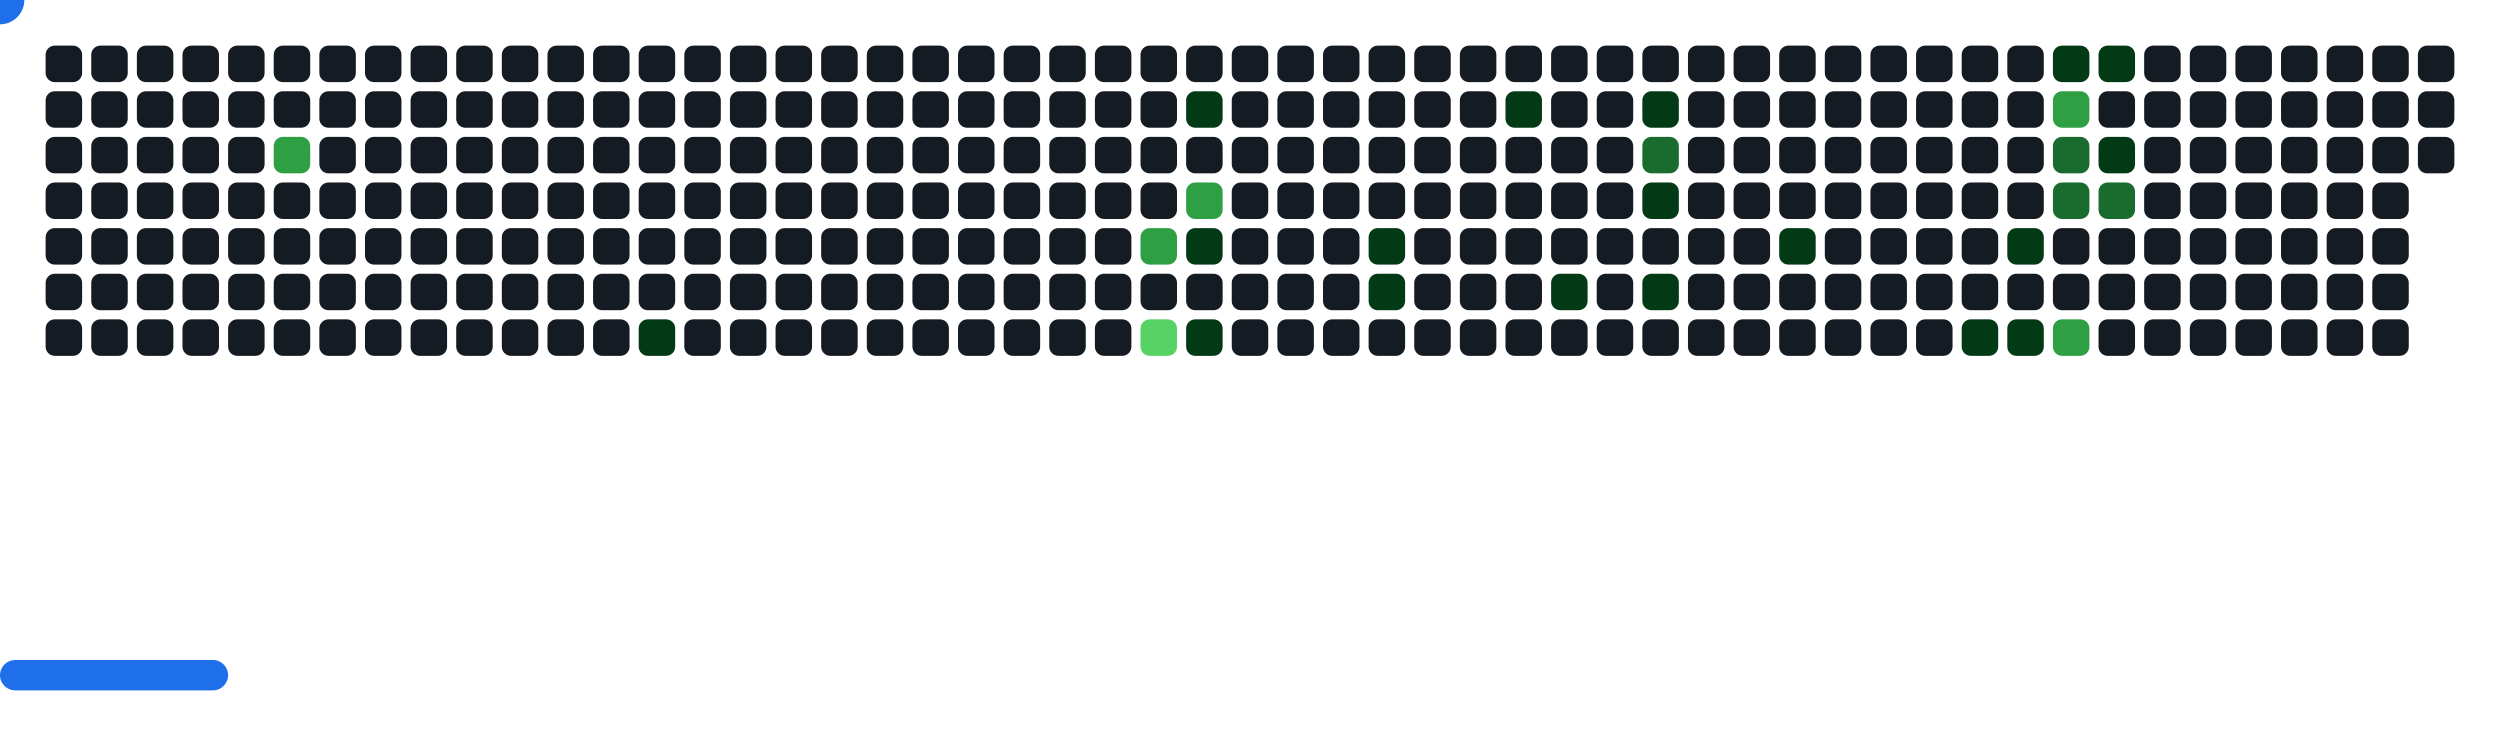
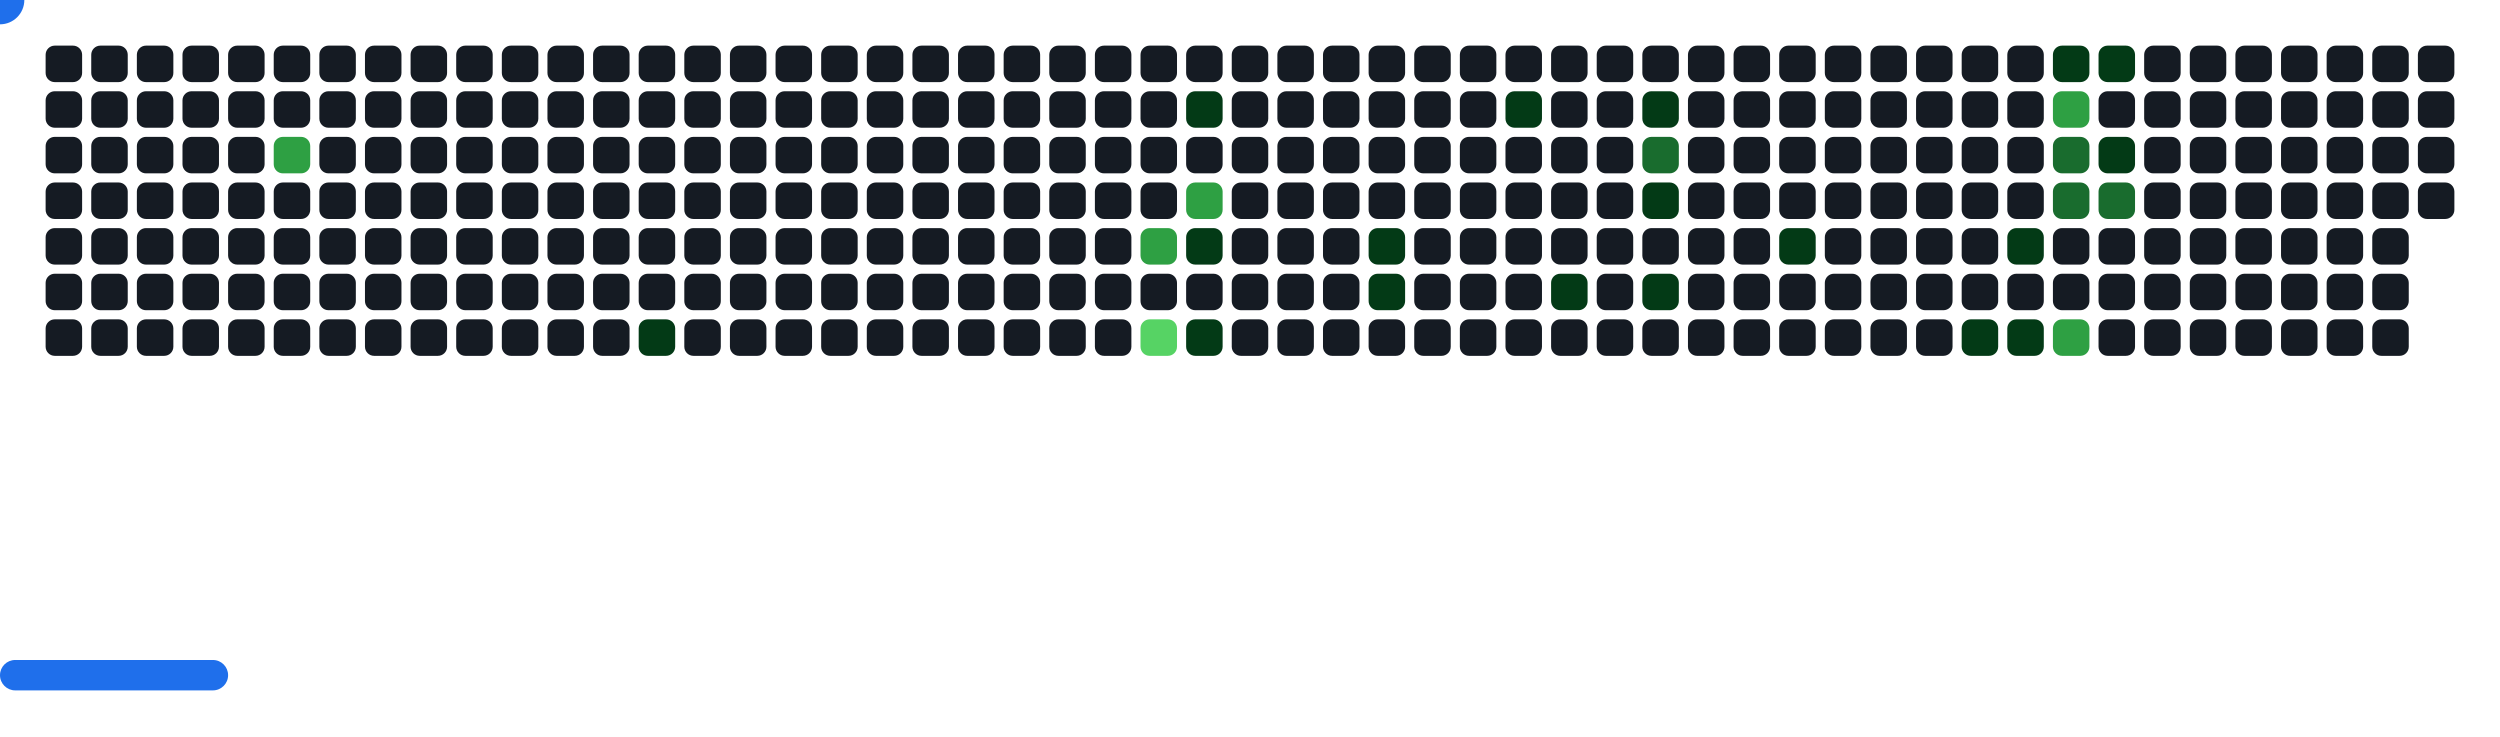
<svg xmlns="http://www.w3.org/2000/svg" width="822" height="242" viewBox="0 0 822 242">
  <style>.c0{fill:#151B23}.c1{fill:#033A16}.c2{fill:#196C2E}.c3{fill:#2EA043}.c4{fill:#56D364}</style>
  <defs>
    <symbol id="brick">
      <rect x="0" y="0" width="12" height="12" rx="3" />
    </symbol>
  </defs>
  <use href="#brick" x="15" y="15" class="c0" opacity="1" />
  <use href="#brick" x="15" y="30" class="c0" opacity="1" />
  <use href="#brick" x="15" y="45" class="c0" opacity="1" />
  <use href="#brick" x="15" y="60" class="c0" opacity="1" />
  <use href="#brick" x="15" y="75" class="c0" opacity="1" />
  <use href="#brick" x="15" y="90" class="c0" opacity="1" />
  <use href="#brick" x="15" y="105" class="c0" opacity="1" />
  <use href="#brick" x="30" y="15" class="c0" opacity="1" />
  <use href="#brick" x="30" y="30" class="c0" opacity="1" />
  <use href="#brick" x="30" y="45" class="c0" opacity="1" />
  <use href="#brick" x="30" y="60" class="c0" opacity="1" />
  <use href="#brick" x="30" y="75" class="c0" opacity="1" />
  <use href="#brick" x="30" y="90" class="c0" opacity="1" />
  <use href="#brick" x="30" y="105" class="c0" opacity="1" />
  <use href="#brick" x="45" y="15" class="c0" opacity="1" />
  <use href="#brick" x="45" y="30" class="c0" opacity="1" />
  <use href="#brick" x="45" y="45" class="c0" opacity="1" />
  <use href="#brick" x="45" y="60" class="c0" opacity="1" />
  <use href="#brick" x="45" y="75" class="c0" opacity="1" />
  <use href="#brick" x="45" y="90" class="c0" opacity="1" />
  <use href="#brick" x="45" y="105" class="c0" opacity="1" />
  <use href="#brick" x="60" y="15" class="c0" opacity="1" />
  <use href="#brick" x="60" y="30" class="c0" opacity="1" />
  <use href="#brick" x="60" y="45" class="c0" opacity="1" />
  <use href="#brick" x="60" y="60" class="c0" opacity="1" />
  <use href="#brick" x="60" y="75" class="c0" opacity="1" />
  <use href="#brick" x="60" y="90" class="c0" opacity="1" />
  <use href="#brick" x="60" y="105" class="c0" opacity="1" />
  <use href="#brick" x="75" y="15" class="c0" opacity="1" />
  <use href="#brick" x="75" y="30" class="c0" opacity="1" />
  <use href="#brick" x="75" y="45" class="c0" opacity="1" />
  <use href="#brick" x="75" y="60" class="c0" opacity="1" />
  <use href="#brick" x="75" y="75" class="c0" opacity="1" />
  <use href="#brick" x="75" y="90" class="c0" opacity="1" />
  <use href="#brick" x="75" y="105" class="c0" opacity="1" />
  <use href="#brick" x="90" y="15" class="c0" opacity="1" />
  <use href="#brick" x="90" y="30" class="c0" opacity="1" />
  <use href="#brick" x="90" y="45" fill="#2EA043">
    <animate attributeName="fill" values="#2EA043;#2EA043;#151B23;#151B23" keyTimes="0;0.473;0.473;1" dur="57.567s" fill="freeze" repeatCount="indefinite" />
  </use>
  <use href="#brick" x="90" y="60" class="c0" opacity="1" />
  <use href="#brick" x="90" y="75" class="c0" opacity="1" />
  <use href="#brick" x="90" y="90" class="c0" opacity="1" />
  <use href="#brick" x="90" y="105" class="c0" opacity="1" />
  <use href="#brick" x="105" y="15" class="c0" opacity="1" />
  <use href="#brick" x="105" y="30" class="c0" opacity="1" />
  <use href="#brick" x="105" y="45" class="c0" opacity="1" />
  <use href="#brick" x="105" y="60" class="c0" opacity="1" />
  <use href="#brick" x="105" y="75" class="c0" opacity="1" />
  <use href="#brick" x="105" y="90" class="c0" opacity="1" />
  <use href="#brick" x="105" y="105" class="c0" opacity="1" />
  <use href="#brick" x="120" y="15" class="c0" opacity="1" />
  <use href="#brick" x="120" y="30" class="c0" opacity="1" />
  <use href="#brick" x="120" y="45" class="c0" opacity="1" />
  <use href="#brick" x="120" y="60" class="c0" opacity="1" />
  <use href="#brick" x="120" y="75" class="c0" opacity="1" />
  <use href="#brick" x="120" y="90" class="c0" opacity="1" />
  <use href="#brick" x="120" y="105" class="c0" opacity="1" />
  <use href="#brick" x="135" y="15" class="c0" opacity="1" />
  <use href="#brick" x="135" y="30" class="c0" opacity="1" />
  <use href="#brick" x="135" y="45" class="c0" opacity="1" />
  <use href="#brick" x="135" y="60" class="c0" opacity="1" />
  <use href="#brick" x="135" y="75" class="c0" opacity="1" />
  <use href="#brick" x="135" y="90" class="c0" opacity="1" />
  <use href="#brick" x="135" y="105" class="c0" opacity="1" />
  <use href="#brick" x="150" y="15" class="c0" opacity="1" />
  <use href="#brick" x="150" y="30" class="c0" opacity="1" />
  <use href="#brick" x="150" y="45" class="c0" opacity="1" />
  <use href="#brick" x="150" y="60" class="c0" opacity="1" />
  <use href="#brick" x="150" y="75" class="c0" opacity="1" />
  <use href="#brick" x="150" y="90" class="c0" opacity="1" />
  <use href="#brick" x="150" y="105" class="c0" opacity="1" />
  <use href="#brick" x="165" y="15" class="c0" opacity="1" />
  <use href="#brick" x="165" y="30" class="c0" opacity="1" />
  <use href="#brick" x="165" y="45" class="c0" opacity="1" />
  <use href="#brick" x="165" y="60" class="c0" opacity="1" />
  <use href="#brick" x="165" y="75" class="c0" opacity="1" />
  <use href="#brick" x="165" y="90" class="c0" opacity="1" />
  <use href="#brick" x="165" y="105" class="c0" opacity="1" />
  <use href="#brick" x="180" y="15" class="c0" opacity="1" />
  <use href="#brick" x="180" y="30" class="c0" opacity="1" />
  <use href="#brick" x="180" y="45" class="c0" opacity="1" />
  <use href="#brick" x="180" y="60" class="c0" opacity="1" />
  <use href="#brick" x="180" y="75" class="c0" opacity="1" />
  <use href="#brick" x="180" y="90" class="c0" opacity="1" />
  <use href="#brick" x="180" y="105" class="c0" opacity="1" />
  <use href="#brick" x="195" y="15" class="c0" opacity="1" />
  <use href="#brick" x="195" y="30" class="c0" opacity="1" />
  <use href="#brick" x="195" y="45" class="c0" opacity="1" />
  <use href="#brick" x="195" y="60" class="c0" opacity="1" />
  <use href="#brick" x="195" y="75" class="c0" opacity="1" />
  <use href="#brick" x="195" y="90" class="c0" opacity="1" />
  <use href="#brick" x="195" y="105" class="c0" opacity="1" />
  <use href="#brick" x="210" y="15" class="c0" opacity="1" />
  <use href="#brick" x="210" y="30" class="c0" opacity="1" />
  <use href="#brick" x="210" y="45" class="c0" opacity="1" />
  <use href="#brick" x="210" y="60" class="c0" opacity="1" />
  <use href="#brick" x="210" y="75" class="c0" opacity="1" />
  <use href="#brick" x="210" y="90" class="c0" opacity="1" />
  <use href="#brick" x="210" y="105" fill="#033A16">
    <animate attributeName="fill" values="#033A16;#033A16;#151B23;#151B23" keyTimes="0;0.483;0.483;1" dur="57.567s" fill="freeze" repeatCount="indefinite" />
  </use>
  <use href="#brick" x="225" y="15" class="c0" opacity="1" />
  <use href="#brick" x="225" y="30" class="c0" opacity="1" />
  <use href="#brick" x="225" y="45" class="c0" opacity="1" />
  <use href="#brick" x="225" y="60" class="c0" opacity="1" />
  <use href="#brick" x="225" y="75" class="c0" opacity="1" />
  <use href="#brick" x="225" y="90" class="c0" opacity="1" />
  <use href="#brick" x="225" y="105" class="c0" opacity="1" />
  <use href="#brick" x="240" y="15" class="c0" opacity="1" />
  <use href="#brick" x="240" y="30" class="c0" opacity="1" />
  <use href="#brick" x="240" y="45" class="c0" opacity="1" />
  <use href="#brick" x="240" y="60" class="c0" opacity="1" />
  <use href="#brick" x="240" y="75" class="c0" opacity="1" />
  <use href="#brick" x="240" y="90" class="c0" opacity="1" />
  <use href="#brick" x="240" y="105" class="c0" opacity="1" />
  <use href="#brick" x="255" y="15" class="c0" opacity="1" />
  <use href="#brick" x="255" y="30" class="c0" opacity="1" />
  <use href="#brick" x="255" y="45" class="c0" opacity="1" />
  <use href="#brick" x="255" y="60" class="c0" opacity="1" />
  <use href="#brick" x="255" y="75" class="c0" opacity="1" />
  <use href="#brick" x="255" y="90" class="c0" opacity="1" />
  <use href="#brick" x="255" y="105" class="c0" opacity="1" />
  <use href="#brick" x="270" y="15" class="c0" opacity="1" />
  <use href="#brick" x="270" y="30" class="c0" opacity="1" />
  <use href="#brick" x="270" y="45" class="c0" opacity="1" />
  <use href="#brick" x="270" y="60" class="c0" opacity="1" />
  <use href="#brick" x="270" y="75" class="c0" opacity="1" />
  <use href="#brick" x="270" y="90" class="c0" opacity="1" />
  <use href="#brick" x="270" y="105" class="c0" opacity="1" />
  <use href="#brick" x="285" y="15" class="c0" opacity="1" />
  <use href="#brick" x="285" y="30" class="c0" opacity="1" />
  <use href="#brick" x="285" y="45" class="c0" opacity="1" />
  <use href="#brick" x="285" y="60" class="c0" opacity="1" />
  <use href="#brick" x="285" y="75" class="c0" opacity="1" />
  <use href="#brick" x="285" y="90" class="c0" opacity="1" />
  <use href="#brick" x="285" y="105" class="c0" opacity="1" />
  <use href="#brick" x="300" y="15" class="c0" opacity="1" />
  <use href="#brick" x="300" y="30" class="c0" opacity="1" />
  <use href="#brick" x="300" y="45" class="c0" opacity="1" />
  <use href="#brick" x="300" y="60" class="c0" opacity="1" />
  <use href="#brick" x="300" y="75" class="c0" opacity="1" />
  <use href="#brick" x="300" y="90" class="c0" opacity="1" />
  <use href="#brick" x="300" y="105" class="c0" opacity="1" />
  <use href="#brick" x="315" y="15" class="c0" opacity="1" />
  <use href="#brick" x="315" y="30" class="c0" opacity="1" />
  <use href="#brick" x="315" y="45" class="c0" opacity="1" />
  <use href="#brick" x="315" y="60" class="c0" opacity="1" />
  <use href="#brick" x="315" y="75" class="c0" opacity="1" />
  <use href="#brick" x="315" y="90" class="c0" opacity="1" />
  <use href="#brick" x="315" y="105" class="c0" opacity="1" />
  <use href="#brick" x="330" y="15" class="c0" opacity="1" />
  <use href="#brick" x="330" y="30" class="c0" opacity="1" />
  <use href="#brick" x="330" y="45" class="c0" opacity="1" />
  <use href="#brick" x="330" y="60" class="c0" opacity="1" />
  <use href="#brick" x="330" y="75" class="c0" opacity="1" />
  <use href="#brick" x="330" y="90" class="c0" opacity="1" />
  <use href="#brick" x="330" y="105" class="c0" opacity="1" />
  <use href="#brick" x="345" y="15" class="c0" opacity="1" />
  <use href="#brick" x="345" y="30" class="c0" opacity="1" />
  <use href="#brick" x="345" y="45" class="c0" opacity="1" />
  <use href="#brick" x="345" y="60" class="c0" opacity="1" />
  <use href="#brick" x="345" y="75" class="c0" opacity="1" />
  <use href="#brick" x="345" y="90" class="c0" opacity="1" />
  <use href="#brick" x="345" y="105" class="c0" opacity="1" />
  <use href="#brick" x="360" y="15" class="c0" opacity="1" />
  <use href="#brick" x="360" y="30" class="c0" opacity="1" />
  <use href="#brick" x="360" y="45" class="c0" opacity="1" />
  <use href="#brick" x="360" y="60" class="c0" opacity="1" />
  <use href="#brick" x="360" y="75" class="c0" opacity="1" />
  <use href="#brick" x="360" y="90" class="c0" opacity="1" />
  <use href="#brick" x="360" y="105" class="c0" opacity="1" />
  <use href="#brick" x="375" y="15" class="c0" opacity="1" />
  <use href="#brick" x="375" y="30" class="c0" opacity="1" />
  <use href="#brick" x="375" y="45" class="c0" opacity="1" />
  <use href="#brick" x="375" y="60" class="c0" opacity="1" />
  <use href="#brick" x="375" y="75" fill="#2EA043">
    <animate attributeName="fill" values="#2EA043;#2EA043;#151B23;#151B23" keyTimes="0;0.498;0.498;1" dur="57.567s" fill="freeze" repeatCount="indefinite" />
  </use>
  <use href="#brick" x="375" y="90" class="c0" opacity="1" />
  <use href="#brick" x="375" y="105" fill="#56D364">
    <animate attributeName="fill" values="#56D364;#56D364;#151B23;#151B23" keyTimes="0;0.496;0.496;1" dur="57.567s" fill="freeze" repeatCount="indefinite" />
  </use>
  <use href="#brick" x="390" y="15" class="c0" opacity="1" />
  <use href="#brick" x="390" y="30" fill="#033A16">
    <animate attributeName="fill" values="#033A16;#033A16;#151B23;#151B23" keyTimes="0;0.438;0.438;1" dur="57.567s" fill="freeze" repeatCount="indefinite" />
  </use>
  <use href="#brick" x="390" y="45" class="c0" opacity="1" />
  <use href="#brick" x="390" y="60" fill="#2EA043">
    <animate attributeName="fill" values="#2EA043;#2EA043;#151B23;#151B23" keyTimes="0;0.439;0.439;1" dur="57.567s" fill="freeze" repeatCount="indefinite" />
  </use>
  <use href="#brick" x="390" y="75" fill="#033A16">
    <animate attributeName="fill" values="#033A16;#033A16;#151B23;#151B23" keyTimes="0;1;1;1" dur="57.567s" fill="freeze" repeatCount="indefinite" />
  </use>
  <use href="#brick" x="390" y="90" class="c0" opacity="1" />
  <use href="#brick" x="390" y="105" fill="#033A16">
    <animate attributeName="fill" values="#033A16;#033A16;#151B23;#151B23" keyTimes="0;0.499;0.499;1" dur="57.567s" fill="freeze" repeatCount="indefinite" />
  </use>
  <use href="#brick" x="405" y="15" class="c0" opacity="1" />
  <use href="#brick" x="405" y="30" class="c0" opacity="1" />
  <use href="#brick" x="405" y="45" class="c0" opacity="1" />
  <use href="#brick" x="405" y="60" class="c0" opacity="1" />
  <use href="#brick" x="405" y="75" class="c0" opacity="1" />
  <use href="#brick" x="405" y="90" class="c0" opacity="1" />
  <use href="#brick" x="405" y="105" class="c0" opacity="1" />
  <use href="#brick" x="420" y="15" class="c0" opacity="1" />
  <use href="#brick" x="420" y="30" class="c0" opacity="1" />
  <use href="#brick" x="420" y="45" class="c0" opacity="1" />
  <use href="#brick" x="420" y="60" class="c0" opacity="1" />
  <use href="#brick" x="420" y="75" class="c0" opacity="1" />
  <use href="#brick" x="420" y="90" class="c0" opacity="1" />
  <use href="#brick" x="420" y="105" class="c0" opacity="1" />
  <use href="#brick" x="435" y="15" class="c0" opacity="1" />
  <use href="#brick" x="435" y="30" class="c0" opacity="1" />
  <use href="#brick" x="435" y="45" class="c0" opacity="1" />
  <use href="#brick" x="435" y="60" class="c0" opacity="1" />
  <use href="#brick" x="435" y="75" class="c0" opacity="1" />
  <use href="#brick" x="435" y="90" class="c0" opacity="1" />
  <use href="#brick" x="435" y="105" class="c0" opacity="1" />
  <use href="#brick" x="450" y="15" class="c0" opacity="1" />
  <use href="#brick" x="450" y="30" class="c0" opacity="1" />
  <use href="#brick" x="450" y="45" class="c0" opacity="1" />
  <use href="#brick" x="450" y="60" class="c0" opacity="1" />
  <use href="#brick" x="450" y="75" fill="#033A16">
    <animate attributeName="fill" values="#033A16;#033A16;#151B23;#151B23" keyTimes="0;0.059;0.059;1" dur="57.567s" fill="freeze" repeatCount="indefinite" />
  </use>
  <use href="#brick" x="450" y="90" fill="#033A16">
    <animate attributeName="fill" values="#033A16;#033A16;#151B23;#151B23" keyTimes="0;0.057;0.057;1" dur="57.567s" fill="freeze" repeatCount="indefinite" />
  </use>
  <use href="#brick" x="450" y="105" class="c0" opacity="1" />
  <use href="#brick" x="465" y="15" class="c0" opacity="1" />
  <use href="#brick" x="465" y="30" class="c0" opacity="1" />
  <use href="#brick" x="465" y="45" class="c0" opacity="1" />
  <use href="#brick" x="465" y="60" class="c0" opacity="1" />
  <use href="#brick" x="465" y="75" class="c0" opacity="1" />
  <use href="#brick" x="465" y="90" class="c0" opacity="1" />
  <use href="#brick" x="465" y="105" class="c0" opacity="1" />
  <use href="#brick" x="480" y="15" class="c0" opacity="1" />
  <use href="#brick" x="480" y="30" class="c0" opacity="1" />
  <use href="#brick" x="480" y="45" class="c0" opacity="1" />
  <use href="#brick" x="480" y="60" class="c0" opacity="1" />
  <use href="#brick" x="480" y="75" class="c0" opacity="1" />
  <use href="#brick" x="480" y="90" class="c0" opacity="1" />
  <use href="#brick" x="480" y="105" class="c0" opacity="1" />
  <use href="#brick" x="495" y="15" class="c0" opacity="1" />
  <use href="#brick" x="495" y="30" fill="#033A16">
    <animate attributeName="fill" values="#033A16;#033A16;#151B23;#151B23" keyTimes="0;0.382;0.382;1" dur="57.567s" fill="freeze" repeatCount="indefinite" />
  </use>
  <use href="#brick" x="495" y="45" class="c0" opacity="1" />
  <use href="#brick" x="495" y="60" class="c0" opacity="1" />
  <use href="#brick" x="495" y="75" class="c0" opacity="1" />
  <use href="#brick" x="495" y="90" class="c0" opacity="1" />
  <use href="#brick" x="495" y="105" class="c0" opacity="1" />
  <use href="#brick" x="510" y="15" class="c0" opacity="1" />
  <use href="#brick" x="510" y="30" class="c0" opacity="1" />
  <use href="#brick" x="510" y="45" class="c0" opacity="1" />
  <use href="#brick" x="510" y="60" class="c0" opacity="1" />
  <use href="#brick" x="510" y="75" class="c0" opacity="1" />
  <use href="#brick" x="510" y="90" fill="#033A16">
    <animate attributeName="fill" values="#033A16;#033A16;#151B23;#151B23" keyTimes="0;0.008;0.008;1" dur="57.567s" fill="freeze" repeatCount="indefinite" />
  </use>
  <use href="#brick" x="510" y="105" class="c0" opacity="1" />
  <use href="#brick" x="525" y="15" class="c0" opacity="1" />
  <use href="#brick" x="525" y="30" class="c0" opacity="1" />
  <use href="#brick" x="525" y="45" class="c0" opacity="1" />
  <use href="#brick" x="525" y="60" class="c0" opacity="1" />
  <use href="#brick" x="525" y="75" class="c0" opacity="1" />
  <use href="#brick" x="525" y="90" class="c0" opacity="1" />
  <use href="#brick" x="525" y="105" class="c0" opacity="1" />
  <use href="#brick" x="540" y="15" class="c0" opacity="1" />
  <use href="#brick" x="540" y="30" fill="#033A16">
    <animate attributeName="fill" values="#033A16;#033A16;#151B23;#151B23" keyTimes="0;0.05;0.05;1" dur="57.567s" fill="freeze" repeatCount="indefinite" />
  </use>
  <use href="#brick" x="540" y="45" fill="#196C2E">
    <animate attributeName="fill" values="#196C2E;#196C2E;#151B23;#151B23" keyTimes="0;0.801;0.801;1" dur="57.567s" fill="freeze" repeatCount="indefinite" />
  </use>
  <use href="#brick" x="540" y="60" fill="#033A16">
    <animate attributeName="fill" values="#033A16;#033A16;#151B23;#151B23" keyTimes="0;0.261;0.261;1" dur="57.567s" fill="freeze" repeatCount="indefinite" />
  </use>
  <use href="#brick" x="540" y="75" class="c0" opacity="1" />
  <use href="#brick" x="540" y="90" fill="#033A16">
    <animate attributeName="fill" values="#033A16;#033A16;#151B23;#151B23" keyTimes="0;0.136;0.136;1" dur="57.567s" fill="freeze" repeatCount="indefinite" />
  </use>
  <use href="#brick" x="540" y="105" class="c0" opacity="1" />
  <use href="#brick" x="555" y="15" class="c0" opacity="1" />
  <use href="#brick" x="555" y="30" class="c0" opacity="1" />
  <use href="#brick" x="555" y="45" class="c0" opacity="1" />
  <use href="#brick" x="555" y="60" class="c0" opacity="1" />
  <use href="#brick" x="555" y="75" class="c0" opacity="1" />
  <use href="#brick" x="555" y="90" class="c0" opacity="1" />
  <use href="#brick" x="555" y="105" class="c0" opacity="1" />
  <use href="#brick" x="570" y="15" class="c0" opacity="1" />
  <use href="#brick" x="570" y="30" class="c0" opacity="1" />
  <use href="#brick" x="570" y="45" class="c0" opacity="1" />
  <use href="#brick" x="570" y="60" class="c0" opacity="1" />
  <use href="#brick" x="570" y="75" class="c0" opacity="1" />
  <use href="#brick" x="570" y="90" class="c0" opacity="1" />
  <use href="#brick" x="570" y="105" class="c0" opacity="1" />
  <use href="#brick" x="585" y="15" class="c0" opacity="1" />
  <use href="#brick" x="585" y="30" class="c0" opacity="1" />
  <use href="#brick" x="585" y="45" class="c0" opacity="1" />
  <use href="#brick" x="585" y="60" class="c0" opacity="1" />
  <use href="#brick" x="585" y="75" fill="#033A16">
    <animate attributeName="fill" values="#033A16;#033A16;#151B23;#151B23" keyTimes="0;0.172;0.172;1" dur="57.567s" fill="freeze" repeatCount="indefinite" />
  </use>
  <use href="#brick" x="585" y="90" class="c0" opacity="1" />
  <use href="#brick" x="585" y="105" class="c0" opacity="1" />
  <use href="#brick" x="600" y="15" class="c0" opacity="1" />
  <use href="#brick" x="600" y="30" class="c0" opacity="1" />
  <use href="#brick" x="600" y="45" class="c0" opacity="1" />
  <use href="#brick" x="600" y="60" class="c0" opacity="1" />
  <use href="#brick" x="600" y="75" class="c0" opacity="1" />
  <use href="#brick" x="600" y="90" class="c0" opacity="1" />
  <use href="#brick" x="600" y="105" class="c0" opacity="1" />
  <use href="#brick" x="615" y="15" class="c0" opacity="1" />
  <use href="#brick" x="615" y="30" class="c0" opacity="1" />
  <use href="#brick" x="615" y="45" class="c0" opacity="1" />
  <use href="#brick" x="615" y="60" class="c0" opacity="1" />
  <use href="#brick" x="615" y="75" class="c0" opacity="1" />
  <use href="#brick" x="615" y="90" class="c0" opacity="1" />
  <use href="#brick" x="615" y="105" class="c0" opacity="1" />
  <use href="#brick" x="630" y="15" class="c0" opacity="1" />
  <use href="#brick" x="630" y="30" class="c0" opacity="1" />
  <use href="#brick" x="630" y="45" class="c0" opacity="1" />
  <use href="#brick" x="630" y="60" class="c0" opacity="1" />
  <use href="#brick" x="630" y="75" class="c0" opacity="1" />
  <use href="#brick" x="630" y="90" class="c0" opacity="1" />
  <use href="#brick" x="630" y="105" class="c0" opacity="1" />
  <use href="#brick" x="645" y="15" class="c0" opacity="1" />
  <use href="#brick" x="645" y="30" class="c0" opacity="1" />
  <use href="#brick" x="645" y="45" class="c0" opacity="1" />
  <use href="#brick" x="645" y="60" class="c0" opacity="1" />
  <use href="#brick" x="645" y="75" class="c0" opacity="1" />
  <use href="#brick" x="645" y="90" class="c0" opacity="1" />
  <use href="#brick" x="645" y="105" fill="#033A16">
    <animate attributeName="fill" values="#033A16;#033A16;#151B23;#151B23" keyTimes="0;0.042;0.042;1" dur="57.567s" fill="freeze" repeatCount="indefinite" />
  </use>
  <use href="#brick" x="660" y="15" class="c0" opacity="1" />
  <use href="#brick" x="660" y="30" class="c0" opacity="1" />
  <use href="#brick" x="660" y="45" class="c0" opacity="1" />
  <use href="#brick" x="660" y="60" class="c0" opacity="1" />
  <use href="#brick" x="660" y="75" fill="#033A16">
    <animate attributeName="fill" values="#033A16;#033A16;#151B23;#151B23" keyTimes="0;0.292;0.292;1" dur="57.567s" fill="freeze" repeatCount="indefinite" />
  </use>
  <use href="#brick" x="660" y="90" class="c0" opacity="1" />
  <use href="#brick" x="660" y="105" fill="#033A16">
    <animate attributeName="fill" values="#033A16;#033A16;#151B23;#151B23" keyTimes="0;0.04;0.04;1" dur="57.567s" fill="freeze" repeatCount="indefinite" />
  </use>
  <use href="#brick" x="675" y="15" fill="#033A16">
    <animate attributeName="fill" values="#033A16;#033A16;#151B23;#151B23" keyTimes="0;0.772;0.772;1" dur="57.567s" fill="freeze" repeatCount="indefinite" />
  </use>
  <use href="#brick" x="675" y="30" fill="#2EA043">
    <animate attributeName="fill" values="#2EA043;#2EA043;#151B23;#151B23" keyTimes="0;0.289;0.289;1" dur="57.567s" fill="freeze" repeatCount="indefinite" />
  </use>
  <use href="#brick" x="675" y="45" fill="#196C2E">
    <animate attributeName="fill" values="#196C2E;#196C2E;#151B23;#151B23" keyTimes="0;0.164;0.164;1" dur="57.567s" fill="freeze" repeatCount="indefinite" />
  </use>
  <use href="#brick" x="675" y="60" fill="#196C2E">
    <animate attributeName="fill" values="#196C2E;#196C2E;#151B23;#151B23" keyTimes="0;0.165;0.165;1" dur="57.567s" fill="freeze" repeatCount="indefinite" />
  </use>
  <use href="#brick" x="675" y="75" class="c0" opacity="1" />
  <use href="#brick" x="675" y="90" class="c0" opacity="1" />
  <use href="#brick" x="675" y="105" fill="#2EA043">
    <animate attributeName="fill" values="#2EA043;#2EA043;#151B23;#151B23" keyTimes="0;0.039;0.039;1" dur="57.567s" fill="freeze" repeatCount="indefinite" />
  </use>
  <use href="#brick" x="690" y="15" fill="#033A16">
    <animate attributeName="fill" values="#033A16;#033A16;#151B23;#151B23" keyTimes="0;0.773;0.773;1" dur="57.567s" fill="freeze" repeatCount="indefinite" />
  </use>
  <use href="#brick" x="690" y="30" class="c0" opacity="1" />
  <use href="#brick" x="690" y="45" fill="#033A16">
    <animate attributeName="fill" values="#033A16;#033A16;#151B23;#151B23" keyTimes="0;0.288;0.288;1" dur="57.567s" fill="freeze" repeatCount="indefinite" />
  </use>
  <use href="#brick" x="690" y="60" fill="#196C2E">
    <animate attributeName="fill" values="#196C2E;#196C2E;#151B23;#151B23" keyTimes="0;0.163;0.163;1" dur="57.567s" fill="freeze" repeatCount="indefinite" />
  </use>
  <use href="#brick" x="690" y="75" class="c0" opacity="1" />
  <use href="#brick" x="690" y="90" class="c0" opacity="1" />
  <use href="#brick" x="690" y="105" class="c0" opacity="1" />
  <use href="#brick" x="705" y="15" class="c0" opacity="1" />
  <use href="#brick" x="705" y="30" class="c0" opacity="1" />
  <use href="#brick" x="705" y="45" class="c0" opacity="1" />
  <use href="#brick" x="705" y="60" class="c0" opacity="1" />
  <use href="#brick" x="705" y="75" class="c0" opacity="1" />
  <use href="#brick" x="705" y="90" class="c0" opacity="1" />
  <use href="#brick" x="705" y="105" class="c0" opacity="1" />
  <use href="#brick" x="720" y="15" class="c0" opacity="1" />
  <use href="#brick" x="720" y="30" class="c0" opacity="1" />
  <use href="#brick" x="720" y="45" class="c0" opacity="1" />
  <use href="#brick" x="720" y="60" class="c0" opacity="1" />
  <use href="#brick" x="720" y="75" class="c0" opacity="1" />
  <use href="#brick" x="720" y="90" class="c0" opacity="1" />
  <use href="#brick" x="720" y="105" class="c0" opacity="1" />
  <use href="#brick" x="735" y="15" class="c0" opacity="1" />
  <use href="#brick" x="735" y="30" class="c0" opacity="1" />
  <use href="#brick" x="735" y="45" class="c0" opacity="1" />
  <use href="#brick" x="735" y="60" class="c0" opacity="1" />
  <use href="#brick" x="735" y="75" class="c0" opacity="1" />
  <use href="#brick" x="735" y="90" class="c0" opacity="1" />
  <use href="#brick" x="735" y="105" class="c0" opacity="1" />
  <use href="#brick" x="750" y="15" class="c0" opacity="1" />
  <use href="#brick" x="750" y="30" class="c0" opacity="1" />
  <use href="#brick" x="750" y="45" class="c0" opacity="1" />
  <use href="#brick" x="750" y="60" class="c0" opacity="1" />
  <use href="#brick" x="750" y="75" class="c0" opacity="1" />
  <use href="#brick" x="750" y="90" class="c0" opacity="1" />
  <use href="#brick" x="750" y="105" class="c0" opacity="1" />
  <use href="#brick" x="765" y="15" class="c0" opacity="1" />
  <use href="#brick" x="765" y="30" class="c0" opacity="1" />
  <use href="#brick" x="765" y="45" class="c0" opacity="1" />
  <use href="#brick" x="765" y="60" class="c0" opacity="1" />
  <use href="#brick" x="765" y="75" class="c0" opacity="1" />
  <use href="#brick" x="765" y="90" class="c0" opacity="1" />
  <use href="#brick" x="765" y="105" class="c0" opacity="1" />
  <use href="#brick" x="780" y="15" class="c0" opacity="1" />
  <use href="#brick" x="780" y="30" class="c0" opacity="1" />
  <use href="#brick" x="780" y="45" class="c0" opacity="1" />
  <use href="#brick" x="780" y="60" class="c0" opacity="1" />
  <use href="#brick" x="780" y="75" class="c0" opacity="1" />
  <use href="#brick" x="780" y="90" class="c0" opacity="1" />
  <use href="#brick" x="780" y="105" class="c0" opacity="1" />
  <use href="#brick" x="795" y="15" class="c0" opacity="1" />
  <use href="#brick" x="795" y="30" class="c0" opacity="1" />
  <use href="#brick" x="795" y="45" class="c0" opacity="1" />
+   <use href="#brick" x="795" y="60" class="c0" opacity="1" />
  <g transform="translate(0,217)">
    <rect y="0" width="75" height="10" rx="5" fill="#1F6FEB">
      <animate attributeName="x" values="374;381;388;395;402;409;416;423;430;437;444;451;458;465;472;480;487;494;501;508;515;522;529;536;543;550;557;564;571;579;586;593;600;607;614;621;628;635;642;649;656;663;670;678;685;692;699;706;713;720;727;732;732;732;732;732;732;732;727;720;713;706;699;692;685;678;670;663;656;649;642;635;628;621;614;607;600;593;586;579;571;564;557;550;543;536;529;522;515;508;501;494;487;480;472;465;458;451;444;437;430;423;416;409;402;395;388;381;373;366;359;352;345;338;331;324;317;310;303;296;289;282;275;267;260;253;246;239;232;225;218;211;204;197;190;183;176;168;161;154;147;140;133;126;119;112;105;98;91;84;77;69;62;55;48;41;34;27;20;15;15;15;15;15;15;15;20;27;34;41;48;55;62;69;77;84;91;98;105;112;119;126;133;140;147;154;161;168;176;183;190;197;204;211;218;225;232;239;246;253;260;267;275;282;289;296;303;310;317;324;331;338;345;352;359;366;373;381;388;395;402;409;416;423;430;437;444;451;458;465;472;480;487;494;501;508;515;522;529;536;543;550;557;564;571;579;586;593;600;607;614;621;628;635;642;649;656;663;670;678;685;692;699;706;713;720;727;732;732;732;732;732;732;732;727;720;713;706;699;692;685;678;670;663;656;649;642;635;628;621;614;607;600;593;586;579;571;564;557;550;543;536;529;522;515;508;501;494;487;480;472;465;458;451;444;437;430;423;416;409;402;395;388;381;373;366;359;352;345;338;331;324;317;310;303;296;289;282;275;267;260;253;246;239;232;225;218;211;204;197;190;183;176;168;161;154;147;140;133;126;119;112;105;98;91;84;77;69;62;55;48;41;34;27;20;15;15;15;15;15;15;15;20;27;34;41;48;55;62;69;77;84;91;98;105;112;119;126;133;140;147;154;161;168;176;183;190;197;204;211;218;225;232;239;246;253;260;267;275;282;289;296;303;310;317;324;331;338;345;352;359;366;373;381;388;395;402;409;416;423;430;437;444;451;458;465;472;480;487;494;501;508;515;522;529;536;543;550;557;564;571;579;586;593;600;607;614;621;628;635;642;649;656;663;670;678;685;692;699;706;713;720;727;732;732;732;732;732;732;732;727;720;713;706;699;692;685;678;670;663;656;649;642;635;628;621;614;607;600;593;586;579;571;564;557;550;543;536;529;522;515;508;501;494;487;480;472;465;458;451;444;437;430;423;416;409;402;395;388;381;373;366;359;352;345;338;331;324;317;310;303;296;289;282;275;267;260;253;246;239;232;225;218;211;204;197;190;183;176;168;161;154;147;140;133;126;119;112;105;98;91;84;77;69;62;55;48;41;34;27;20;15;15;15;15;15;15;15;20;27;34;41;48;55;62;69;77;84;91;98;105;112;119;126;133;140;147;154;161;168;176;183;190;197;204;211;218;225;232;239;246;253;260;267;275;282;289;296;303;310;317;324;331;338;345;352;359;366;373;381;388;395;402;409;416;423;430;437;444;451;458;465;472;480;487;494;501;508;515;522;529;536;543;550;557;564;571;579;586;593;600;607;614;621;628;635;642;649;656;663;670;678;685;692;699;706;713;720;727;732;732;732;732;732;732;732;727;720;713;706;699;692;685;678;670;663;656;649;642;635;628;621;614;607;600;593;586;579;571;564;557;550;543;536;529;522;515;508;501;494;487;480;472;465;458;451;444;437;430;423;416;409;402;395;388;381;373;366;359;352;345;338;331;324;317;310;303;296;289;282;275;267;260;253;246;239;232;225;218;211;204;197;190;183;176;168;161;154;147;140;133;126;119;112;105;98;91;84;77;69;62;55;48;41;34;27;20;15;15;15;15;15;15;15;20;27;34;41;48;55;62;69;77;84;91;98;105;112;119;126;133;140;147;154;161;168;176;183;190;197;204;211;218;225;232;239;246;253;260;267;275;282;289;296;303;310;317;324;331;338;345;352;359;366;373;381;388;395;402;409;416;423;430;437;444;451;458;465;472;480;487;494;501;508;515;522;529;536;543;550;557;564;571;579;586;593;600;607;614;621;628;635;642;649;656;663;670;678;685;692;699;706;713;720;727;732;732;732;732;732;732;732;727;720;713;706;699;692;685;678;670;663;656;649;642;635;628;621;614;607;600;593;586;579;571;564;557;550;543;536;529;522;515;508;501;494;487;480;472;465;458;451;444;437;430;423;416;409;402;395;388;381;373;366;359;352;345;338;331;324;317;310;303;296;289;282;275;267;260;253;246;239;232;225;218;211;204;197;190;183;176;168;161;154;147;140;133;126;119;112;105;98;91;84;77;69;62;55;48;41;34;27;20;15;15;15;15;15;15;15;20;27;34;41;48;55;62;69;77;84;91;98;105;112;119;126;133;140;147;154;161;168;176;183;190;197;204;211;218;225;232;239;246;253;260;267;275;282;289;296;303;310;317;324;331;338;345;352;359;366;373;381;388;395;402;409;416;423;430;437;444;451;458;465;472;480;487;494;501;508;515;522;529;536;543;550;557;564;571;579;586;593;600;607;614;621;628;635;642;649;656;663;670;678;685;692;699;706;713;720;727;732;732;732;732;732;732;732;727;720;713;706;699;692;685;678;670;663;656;649;642;635;628;621;614;607;600;593;586;579;571;564;557;550;543;536;529;522;515;508;501;494;487;480;472;465;458;451;444;437;430;423;416;409;402;395;388;381;373;366;359;352;345;338;331;324;317;310;303;296;289;282;275;267;260;253;246;239;232;225;218;211;204;197;190;183;176;168;161;154;147;140;133;126;119;112;105;98;91;84;77;69;62;55;48;41;34;27;20;15;15;15;15;15;15;15;20;27;34;41;48;55;62;69;77;84;91;98;105;112;119;126;133;140;147;154;161;168;176;183;190;197;204;211;218;225;232;239;246;253;260;267;275;282;289;296;303;310;317;324;331;338;345;352;359;366;373;381;388;395;402;409;416;423;430;437;444;451;458;465;472;480;487;494;501;508;515;522;529;536;543;550;557;564;571;579;586;593;600;607;614;621;628;635;642;649;656;663;670;678;685;692;699;706;713;720;727;732;732;732;732;732;732;732;727;720;713;706;699;692;685;678;670;663;656;649;642;635;628;621;614;607;600;593;586;579;571;564;557;550;543;536;529;522;515;508;501;494;487;480;472;465;458;451;444;437;430;423;416;409;402;395;388;381;373;366;359;352;345;338;331;324;317;310;303;296;289;282;275;267;260;253;246;239;232;225;218;211;204;197;190;183;176;168;161;154;147;140;133;126;119;112;105;98;91;84;77;69;62;55;48;41;34;27;20;15;15;15;15;15;15;15;20;27;34;41;48;55;62;69;77;84;91;98;105;112;119;126;133;140;147;154;161;168;176;183;190;197;204;211;218;225;232;239;246;253;260;267;275;282;289;296;303;310;317;324;331;338;345;352;359;366;373;381;388;395;402;409;416;423;430;437;444;451;458;465;472;480;487;494;501;508;515;522;529;536;543;550;557;564;571;579;586;593;600;607;614;621;628;635;642;649;656;663;670;678;685;692;699;706;713;720;727;732;732;732;732;732;732;732;727;720;713;706;699;692;685;678;670;663;656;649;642;635;628;621;614;607;600;593;586;579;571;564;557;550;543;536;529;522;515;508;501;494;487;480;472;465;458;451;444;437;430;423;416;409;402;395;388;381;373;366;359;352;345;338;331;324;317;310;303;296;289;282;275;267;260;253;246;239;232;225;218;211;204;197;190;183;176;168;161;154;147;140;133;126;119;112;105;98;91;84;77;69;62;55;48;41;34;27;20;15;15;15;15;15;15;15;20;27;34;41;48;55;62;69;77;84;91;98;105;112;119;126;133;140;147;154;161;168;176;183;190;197;204;211;218;225;232;239;246;253;260;267;275;282;289;296;303;310;317;324;331;338;345;352;359" dur="57.567s" repeatCount="indefinite" />
    </rect>
  </g>
  <circle r="8" fill="#1F6FEB">
    <animate attributeName="cx" values="418;425;432;439;446;453;460;468;475;482;489;496;503;510;517;524;531;538;545;552;559;567;574;581;588;595;602;609;616;623;630;637;644;651;658;666;673;680;687;694;701;708;715;722;729;736;743;750;757;765;772;779;786;793;786;779;772;765;757;750;743;736;729;722;715;708;701;694;687;680;673;666;658;651;644;637;630;623;616;609;602;595;588;581;574;567;559;552;545;538;531;524;517;510;503;496;489;482;475;468;460;453;446;439;432;425;418;411;404;397;390;383;376;369;362;354;347;340;333;326;319;312;305;298;291;284;277;270;263;255;248;241;234;227;220;213;206;199;192;185;178;171;164;156;149;142;135;128;121;114;107;100;93;86;79;72;65;57;50;43;36;29;36;43;50;57;65;72;79;86;93;100;107;114;121;128;135;142;149;156;164;171;178;185;192;199;206;213;220;227;234;241;248;255;263;270;277;284;291;298;305;312;319;326;333;340;347;354;362;369;376;383;390;397;404;411;418;425;432;439;446;453;460;468;475;482;489;496;503;510;517;524;531;538;545;552;559;567;574;581;588;595;602;609;616;623;630;637;644;651;658;666;673;680;687;694;701;708;715;722;729;736;743;750;757;765;772;779;786;793;786;779;772;765;757;750;743;736;729;722;715;708;701;694;687;680;673;666;658;651;644;637;630;623;616;609;602;595;588;581;574;567;559;552;545;538;531;524;517;510;503;496;489;482;475;468;460;453;446;439;432;425;418;411;404;397;390;383;376;369;362;354;347;340;333;326;319;312;305;298;291;284;277;270;263;255;248;241;234;227;220;213;206;199;192;185;178;171;164;156;149;142;135;128;121;114;107;100;93;86;79;72;65;57;50;43;36;29;36;43;50;57;65;72;79;86;93;100;107;114;121;128;135;142;149;156;164;171;178;185;192;199;206;213;220;227;234;241;248;255;263;270;277;284;291;298;305;312;319;326;333;340;347;354;362;369;376;383;390;397;404;411;418;425;432;439;446;453;460;468;475;482;489;496;503;510;517;524;531;538;545;552;559;567;574;581;588;595;602;609;616;623;630;637;644;651;658;666;673;680;687;694;701;708;715;722;729;736;743;750;757;765;772;779;786;793;786;779;772;765;757;750;743;736;729;722;715;708;701;694;687;680;673;666;658;651;644;637;630;623;616;609;602;595;588;581;574;567;559;552;545;538;531;524;517;510;503;496;489;482;475;468;460;453;446;439;432;425;418;411;404;397;390;383;376;369;362;354;347;340;333;326;319;312;305;298;291;284;277;270;263;255;248;241;234;227;220;213;206;199;192;185;178;171;164;156;149;142;135;128;121;114;107;100;93;86;79;72;65;57;50;43;36;29;36;43;50;57;65;72;79;86;93;100;107;114;121;128;135;142;149;156;164;171;178;185;192;199;206;213;220;227;234;241;248;255;263;270;277;284;291;298;305;312;319;326;333;340;347;354;362;369;376;383;390;397;404;411;418;425;432;439;446;453;460;468;475;482;489;496;503;510;517;524;531;538;545;552;559;567;574;581;588;595;602;609;616;623;630;637;644;651;658;666;673;680;687;694;701;708;715;722;729;736;743;750;757;765;772;779;786;793;786;779;772;765;757;750;743;736;729;722;715;708;701;694;687;680;673;666;658;651;644;637;630;623;616;609;602;595;588;581;574;567;559;552;545;538;531;524;517;510;503;496;489;482;475;468;460;453;446;439;432;425;418;411;404;397;390;383;376;369;362;354;347;340;333;326;319;312;305;298;291;284;277;270;263;255;248;241;234;227;220;213;206;199;192;185;178;171;164;156;149;142;135;128;121;114;107;100;93;86;79;72;65;57;50;43;36;29;36;43;50;57;65;72;79;86;93;100;107;114;121;128;135;142;149;156;164;171;178;185;192;199;206;213;220;227;234;241;248;255;263;270;277;284;291;298;305;312;319;326;333;340;347;354;362;369;376;383;390;397;404;411;418;425;432;439;446;453;460;468;475;482;489;496;503;510;517;524;531;538;545;552;559;567;574;581;588;595;602;609;616;623;630;637;644;651;658;666;673;680;687;694;701;708;715;722;729;736;743;750;757;765;772;779;786;793;786;779;772;765;757;750;743;736;729;722;715;708;701;694;687;680;673;666;658;651;644;637;630;623;616;609;602;595;588;581;574;567;559;552;545;538;531;524;517;510;503;496;489;482;475;468;460;453;446;439;432;425;418;411;404;397;390;383;376;369;362;354;347;340;333;326;319;312;305;298;291;284;277;270;263;255;248;241;234;227;220;213;206;199;192;185;178;171;164;156;149;142;135;128;121;114;107;100;93;86;79;72;65;57;50;43;36;29;36;43;50;57;65;72;79;86;93;100;107;114;121;128;135;142;149;156;164;171;178;185;192;199;206;213;220;227;234;241;248;255;263;270;277;284;291;298;305;312;319;326;333;340;347;354;362;369;376;383;390;397;404;411;418;425;432;439;446;453;460;468;475;482;489;496;503;510;517;524;531;538;545;552;559;567;574;581;588;595;602;609;616;623;630;637;644;651;658;666;673;680;687;694;701;708;715;722;729;736;743;750;757;765;772;779;786;793;786;779;772;765;757;750;743;736;729;722;715;708;701;694;687;680;673;666;658;651;644;637;630;623;616;609;602;595;588;581;574;567;559;552;545;538;531;524;517;510;503;496;489;482;475;468;460;453;446;439;432;425;418;411;404;397;390;383;376;369;362;354;347;340;333;326;319;312;305;298;291;284;277;270;263;255;248;241;234;227;220;213;206;199;192;185;178;171;164;156;149;142;135;128;121;114;107;100;93;86;79;72;65;57;50;43;36;29;36;43;50;57;65;72;79;86;93;100;107;114;121;128;135;142;149;156;164;171;178;185;192;199;206;213;220;227;234;241;248;255;263;270;277;284;291;298;305;312;319;326;333;340;347;354;362;369;376;383;390;397;404;411;418;425;432;439;446;453;460;468;475;482;489;496;503;510;517;524;531;538;545;552;559;567;574;581;588;595;602;609;616;623;630;637;644;651;658;666;673;680;687;694;701;708;715;722;729;736;743;750;757;765;772;779;786;793;786;779;772;765;757;750;743;736;729;722;715;708;701;694;687;680;673;666;658;651;644;637;630;623;616;609;602;595;588;581;574;567;559;552;545;538;531;524;517;510;503;496;489;482;475;468;460;453;446;439;432;425;418;411;404;397;390;383;376;369;362;354;347;340;333;326;319;312;305;298;291;284;277;270;263;255;248;241;234;227;220;213;206;199;192;185;178;171;164;156;149;142;135;128;121;114;107;100;93;86;79;72;65;57;50;43;36;29;36;43;50;57;65;72;79;86;93;100;107;114;121;128;135;142;149;156;164;171;178;185;192;199;206;213;220;227;234;241;248;255;263;270;277;284;291;298;305;312;319;326;333;340;347;354;362;369;376;383;390;397;404;411;418;425;432;439;446;453;460;468;475;482;489;496;503;510;517;524;531;538;545;552;559;567;574;581;588;595;602;609;616;623;630;637;644;651;658;666;673;680;687;694;701;708;715;722;729;736;743;750;757;765;772;779;786;793;786;779;772;765;757;750;743;736;729;722;715;708;701;694;687;680;673;666;658;651;644;637;630;623;616;609;602;595;588;581;574;567;559;552;545;538;531;524;517;510;503;496;489;482;475;468;460;453;446;439;432;425;418;411;404;397;390;383;376;369;362;354;347;340;333;326;319;312;305;298;291;284;277;270;263;255;248;241;234;227;220;213;206;199;192;185;178;171;164;156;149;142;135;128;121;114;107;100;93;86;79;72;65;57;50;43;36;29;36;43;50;57;65;72;79;86;93;100;107;114;121;128;135;142;149;156;164;171;178;185;192;199;206;213;220;227;234;241;248;255;263;270;277;284;291;298;305;312;319;326;333;340;347;354;362;369;376;383;390;397;404" dur="57.567s" repeatCount="indefinite" />
    <animate attributeName="cy" values="205;198;191;184;177;170;163;155;148;141;134;127;120;113;106;113;120;127;134;141;148;155;163;170;177;184;191;198;209;202;195;188;181;174;167;160;152;145;138;131;124;117;110;103;96;89;82;75;68;61;53;46;39;32;25;32;39;46;53;61;68;75;82;89;96;103;110;117;110;103;110;117;124;117;110;103;96;89;82;75;68;61;53;46;39;32;25;32;25;32;39;46;53;61;68;75;82;89;96;103;96;89;96;103;110;117;124;131;138;145;152;160;167;174;181;188;195;209;202;195;188;181;174;167;160;152;145;138;131;124;117;110;103;96;89;82;75;68;61;53;46;39;32;25;32;39;46;53;61;68;75;82;89;96;103;110;117;124;131;138;145;152;160;167;174;181;188;195;209;202;195;188;181;174;167;160;152;145;138;131;124;117;110;103;96;89;82;75;68;61;53;46;39;32;25;32;39;46;53;61;68;75;82;89;96;103;110;117;124;131;138;145;152;160;167;174;181;188;195;209;202;195;188;181;174;167;160;152;145;138;131;124;117;110;103;110;117;124;131;138;145;152;160;167;174;181;188;195;209;202;195;188;181;174;167;160;152;145;138;131;124;117;110;103;96;89;82;75;68;61;53;46;39;32;25;32;39;46;53;61;68;75;68;61;68;61;53;46;39;32;25;32;39;46;53;61;68;75;68;61;53;46;39;32;25;32;39;46;53;61;68;75;82;89;96;103;110;117;124;131;138;145;152;160;167;174;181;188;195;209;202;195;188;181;174;167;160;152;145;138;131;124;117;110;103;96;89;82;75;68;61;53;46;39;32;25;32;39;46;53;61;68;75;82;89;96;103;110;117;124;131;138;145;152;160;167;174;181;188;195;209;202;195;188;181;174;167;160;152;145;138;131;124;117;110;103;96;89;82;75;68;61;53;46;39;32;25;32;39;46;53;61;68;75;82;89;96;103;110;117;124;131;138;145;152;160;167;174;181;188;195;209;202;195;188;181;174;167;160;152;145;138;131;124;117;110;103;96;89;82;75;82;89;96;103;110;117;124;131;138;145;152;160;167;174;181;188;195;209;202;195;188;181;174;167;160;152;145;138;131;124;117;110;103;96;89;82;75;68;61;53;46;39;32;25;32;39;46;39;32;39;46;53;61;68;61;53;46;39;32;25;32;39;46;53;61;68;75;82;89;96;103;110;117;124;131;138;145;152;160;167;174;181;188;195;209;202;195;188;181;174;167;160;152;145;138;131;124;117;110;103;96;89;82;75;68;61;53;46;39;32;25;32;39;46;53;61;68;75;82;89;96;103;110;117;124;131;138;145;152;160;167;174;181;188;195;209;202;195;188;181;174;167;160;152;145;138;131;124;117;110;103;96;89;82;75;68;61;53;46;39;32;25;32;39;46;53;61;68;75;82;89;96;103;110;117;124;131;138;145;152;160;167;174;181;188;195;209;202;195;188;181;174;167;160;152;145;138;131;124;117;110;103;96;89;82;75;68;61;53;46;53;61;68;75;82;89;96;103;110;117;124;131;138;145;152;160;167;174;181;188;195;209;202;195;188;181;174;167;160;152;145;138;131;124;117;110;103;96;89;82;75;68;61;53;46;39;32;25;32;39;46;53;61;68;75;82;89;96;103;110;117;124;131;138;145;152;160;167;174;181;188;195;209;202;195;188;181;174;167;160;152;145;138;131;124;117;110;103;96;89;82;75;68;61;53;46;53;46;39;32;25;32;39;46;53;61;68;75;82;89;96;103;110;117;124;131;138;145;152;160;167;174;181;188;195;209;202;195;188;181;174;167;160;152;145;138;131;124;117;110;103;96;89;82;75;68;61;53;46;39;32;25;32;39;46;53;61;53;46;39;32;25;32;39;46;53;61;68;75;82;89;96;103;110;103;96;89;82;75;68;61;53;46;39;32;25;32;39;46;53;61;68;75;82;89;96;103;96;89;96;103;96;89;82;75;68;61;53;46;39;32;25;32;39;46;53;61;68;75;82;89;96;103;110;117;124;131;138;145;152;160;167;174;181;188;195;209;202;195;188;181;174;167;160;152;145;138;131;124;117;110;103;96;89;82;75;68;61;53;46;39;32;25;32;39;46;53;61;68;75;82;89;96;103;110;117;124;131;138;145;152;160;167;174;181;188;195;209;202;195;188;181;174;167;160;152;145;138;131;124;117;110;103;96;89;82;75;68;61;53;46;39;32;25;32;39;46;53;61;68;75;82;89;96;103;110;117;124;131;138;145;152;160;167;174;181;188;195;209;202;195;188;181;174;167;160;152;145;138;131;124;117;110;103;96;89;82;75;68;61;53;46;39;32;25;32;39;46;53;61;68;75;82;89;96;103;110;117;124;131;138;145;152;160;167;174;181;188;195;209;202;195;188;181;174;167;160;152;145;138;131;124;117;110;103;96;89;82;75;68;61;53;46;39;32;25;32;39;46;53;61;68;75;82;89;96;103;110;117;124;131;138;145;152;160;167;174;181;188;195;209;202;195;188;181;174;167;160;152;145;138;131;124;117;110;103;96;89;82;75;68;61;53;46;39;32;25;32;39;46;53;61;68;75;82;89;96;103;110;117;124;131;138;145;152;160;167;174;181;188;195;209;202;195;188;181;174;167;160;152;145;138;131;124;117;110;103;96;89;82;75;68;61;53;46;39;32;25;32;39;46;53;61;68;75;82;89;96;103;110;117;124;131;138;145;152;160;167;174;181;188;195;209;202;195;188;181;174;167;160;152;145;138;131;124;117;110;103;96;89;82;75;68;61;53;46;39;32;25;32;39;46;53;61;68;75;82;89;96;103;110;117;124;131;138;145;152;160;167;174;181;188;195;209;202;195;188;181;174;167;160;152;145;138;131;124;117;110;103;96;89;82;75;68;61;53;46;39;32;25;32;39;46;53;61;68;75;82;89;96;103;110;117;124;131;138;145;152;160;167;174;181;188;195;209;202;195;188;181;174;167;160;152;145;138;131;124;117;110;103;96;89;82;75;68;61;53;46;39;32;25;32;25;32;25;32;39;46;53;61;68;75;82;89;96;103;110;117;124;131;138;145;152;160;167;174;181;188;195;209;202;195;188;181;174;167;160;152;145;138;131;124;117;110;103;96;89;82;75;68;61;53;61;68;75;82;89;96;103;110;117;124;131;138;145;152;160;167;174;181;188;195;209;202;195;188;181;174;167;160;152;145;138;131;124;117;110;103;96;89;82;75;68;61;53;46;39;32;25;32;39;46;53;61;68;75;82;89;96;103;110;117;124;131;138;145;152;160;167;174;181;188;195;209;202;195;188;181;174;167;160;152;145;138;131;124;117;110;103;96;89;82;75;68;61;53;46;39;32;25;32;39;46;53;61;68;75;82;89;96;103;110;117;124;131;138;145;152;160;167;174;181;188;195;209;202;195;188;181;174;167;160;152;145;138;131;124;117;110;103;96;89;82;75;68;61;53;46;39;32;25;32;39;46;53;61;68;75;82;89;96;103;110;117;124;131;138;145;152;160;167;174;181;188;195;209;202;195;188;181;174;167;160;152;145;138;131;124;117;110;103;96;89;82;75;68;61;53;46;39;32;25;32;39;46;53;61;68;75;82;89;96;103;110;117;124;131;138;145;152;160;167;174;181;188;195;209;202;195;188;181;174;167;160;152;145;138;131;124;117;110;103;96;89;82;75;68;61;53;46;39;32;25;32;39;46;53;61;68;75;82;89;96;103;110;117;124;131;138;145;152;160;167;174;181;188;195;209;202;195;188;181;174;167;160;152;145;138;131;124;117;110;103;96;89;82;75;68;61;53;46;39;32;25;32;39;46;53;61;68;75;82;89;96;103;110;117;124;131;138;145;152;160;167;174;181;188;195;209;202;195;188;181;174;167;160;152;145;138;131;124;117;110;103;96;89" dur="57.567s" repeatCount="indefinite" />
  </circle>
</svg>
